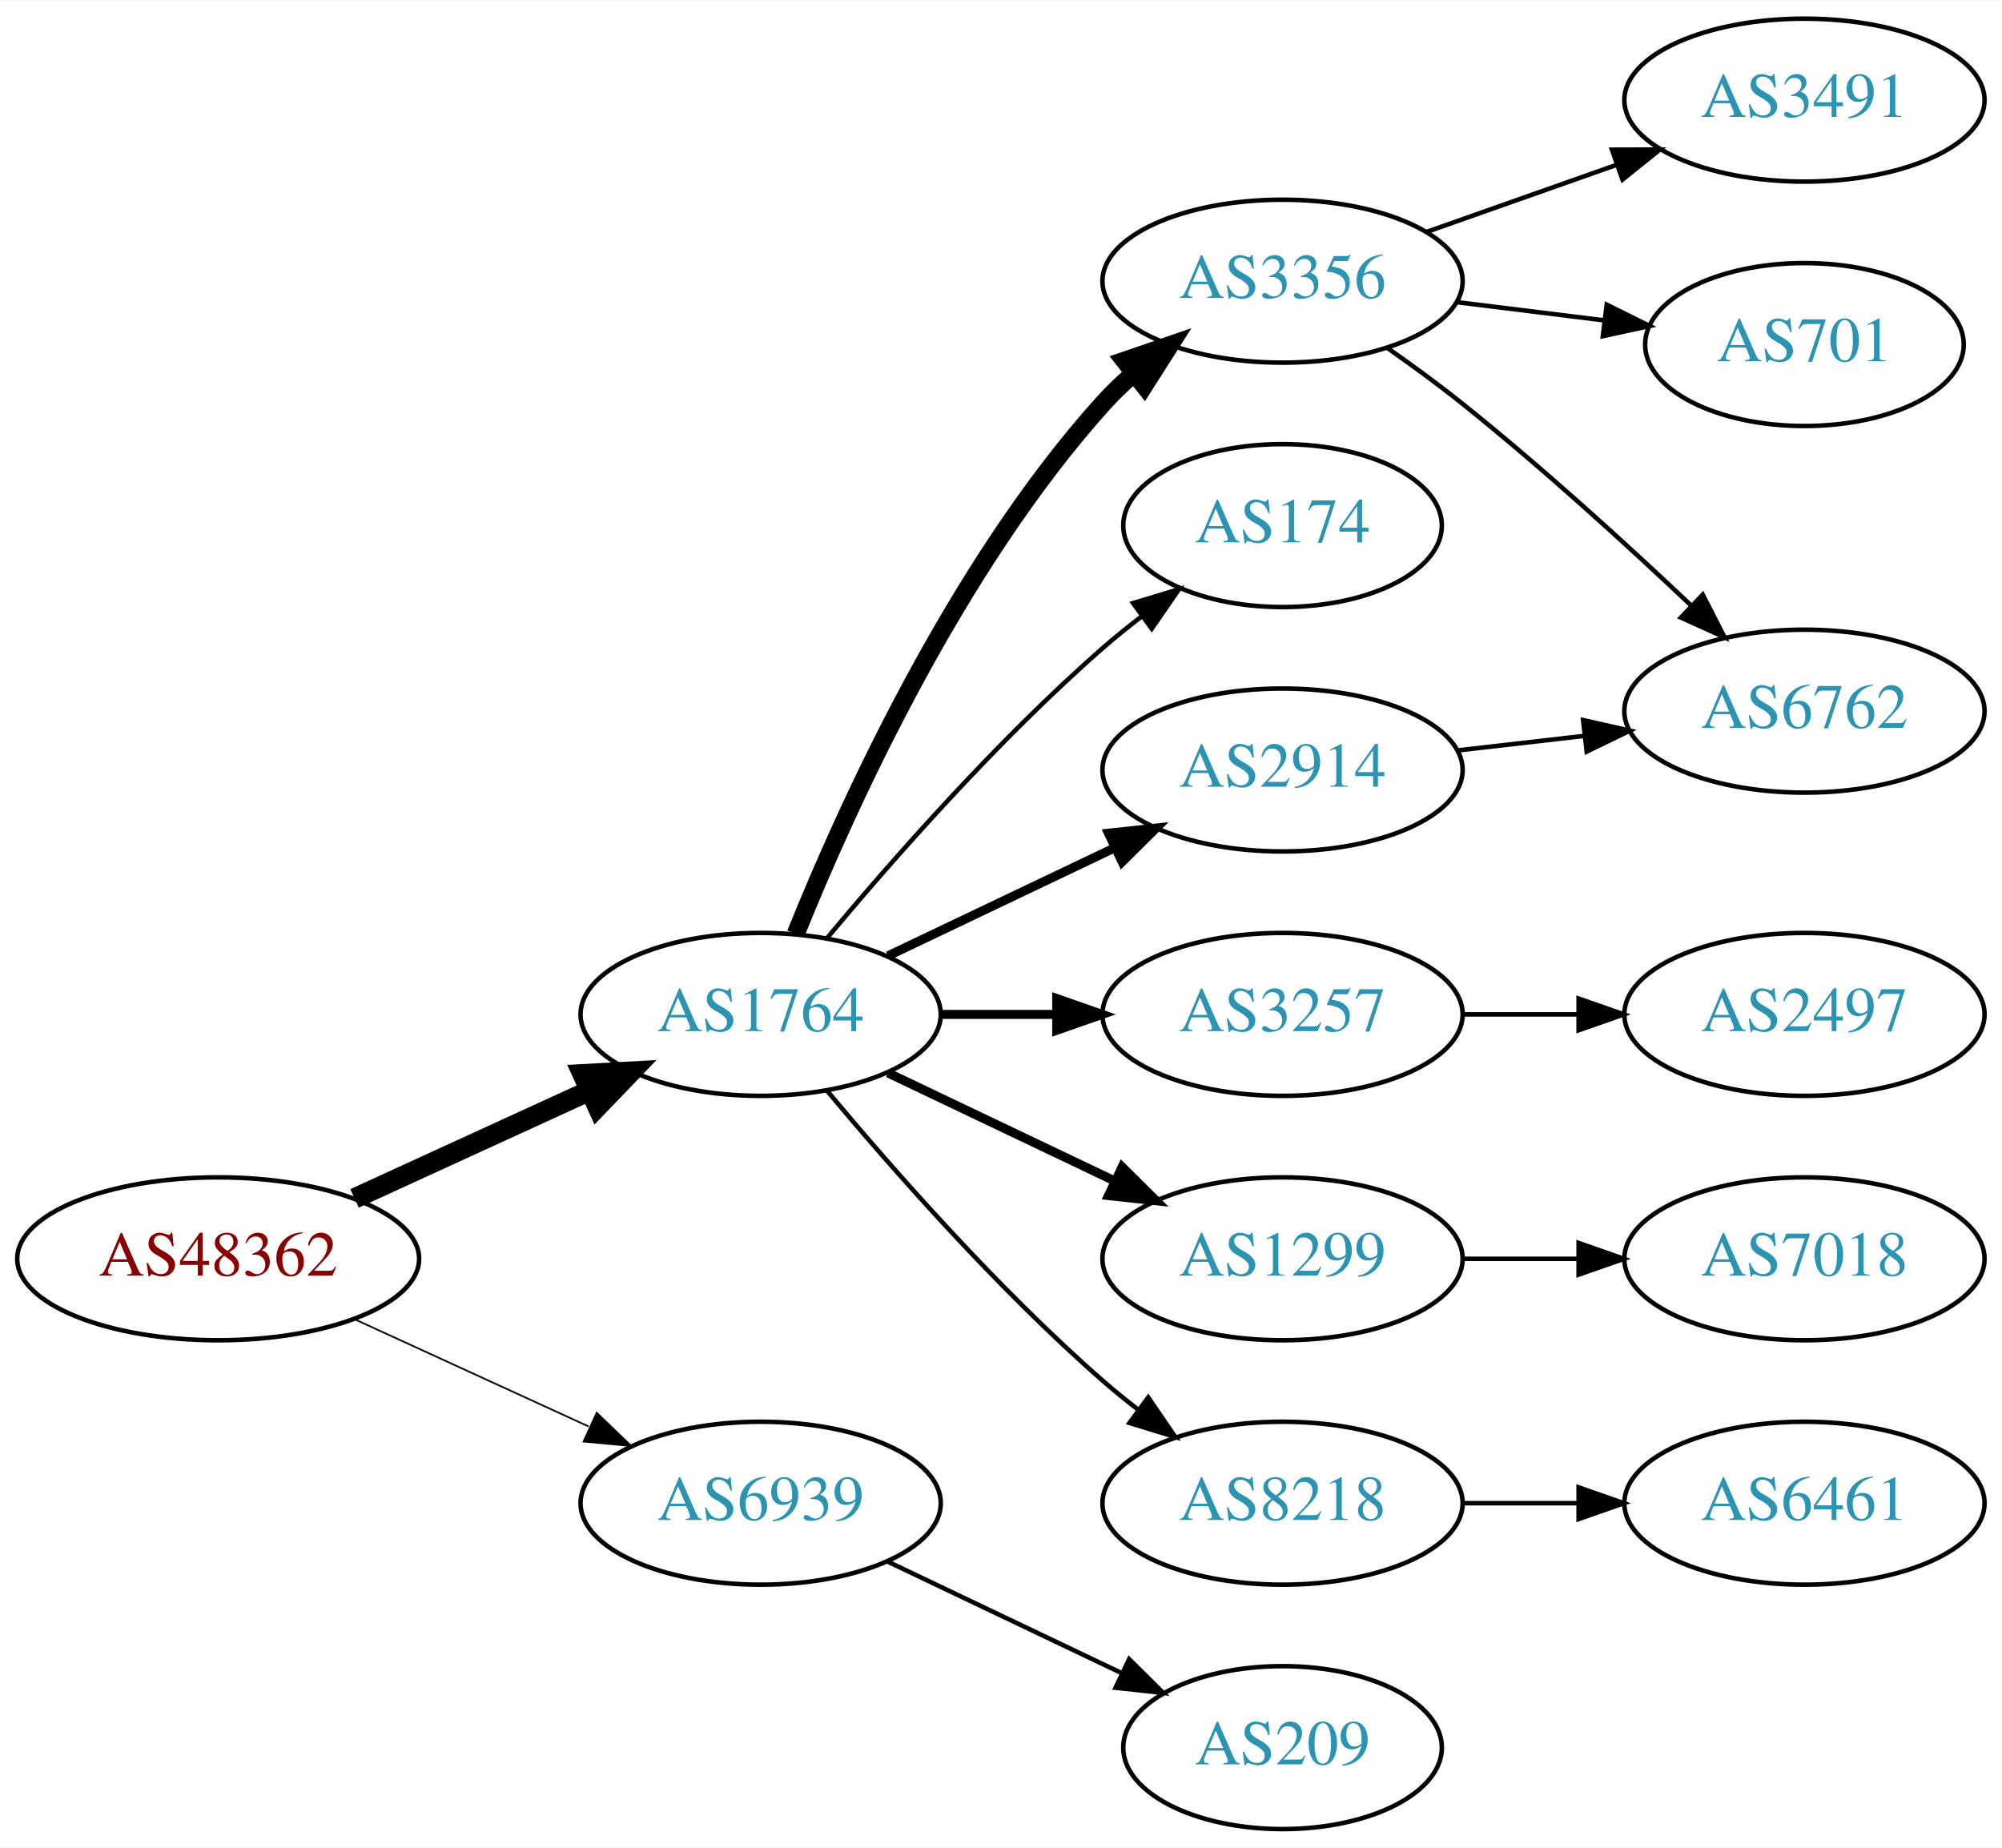
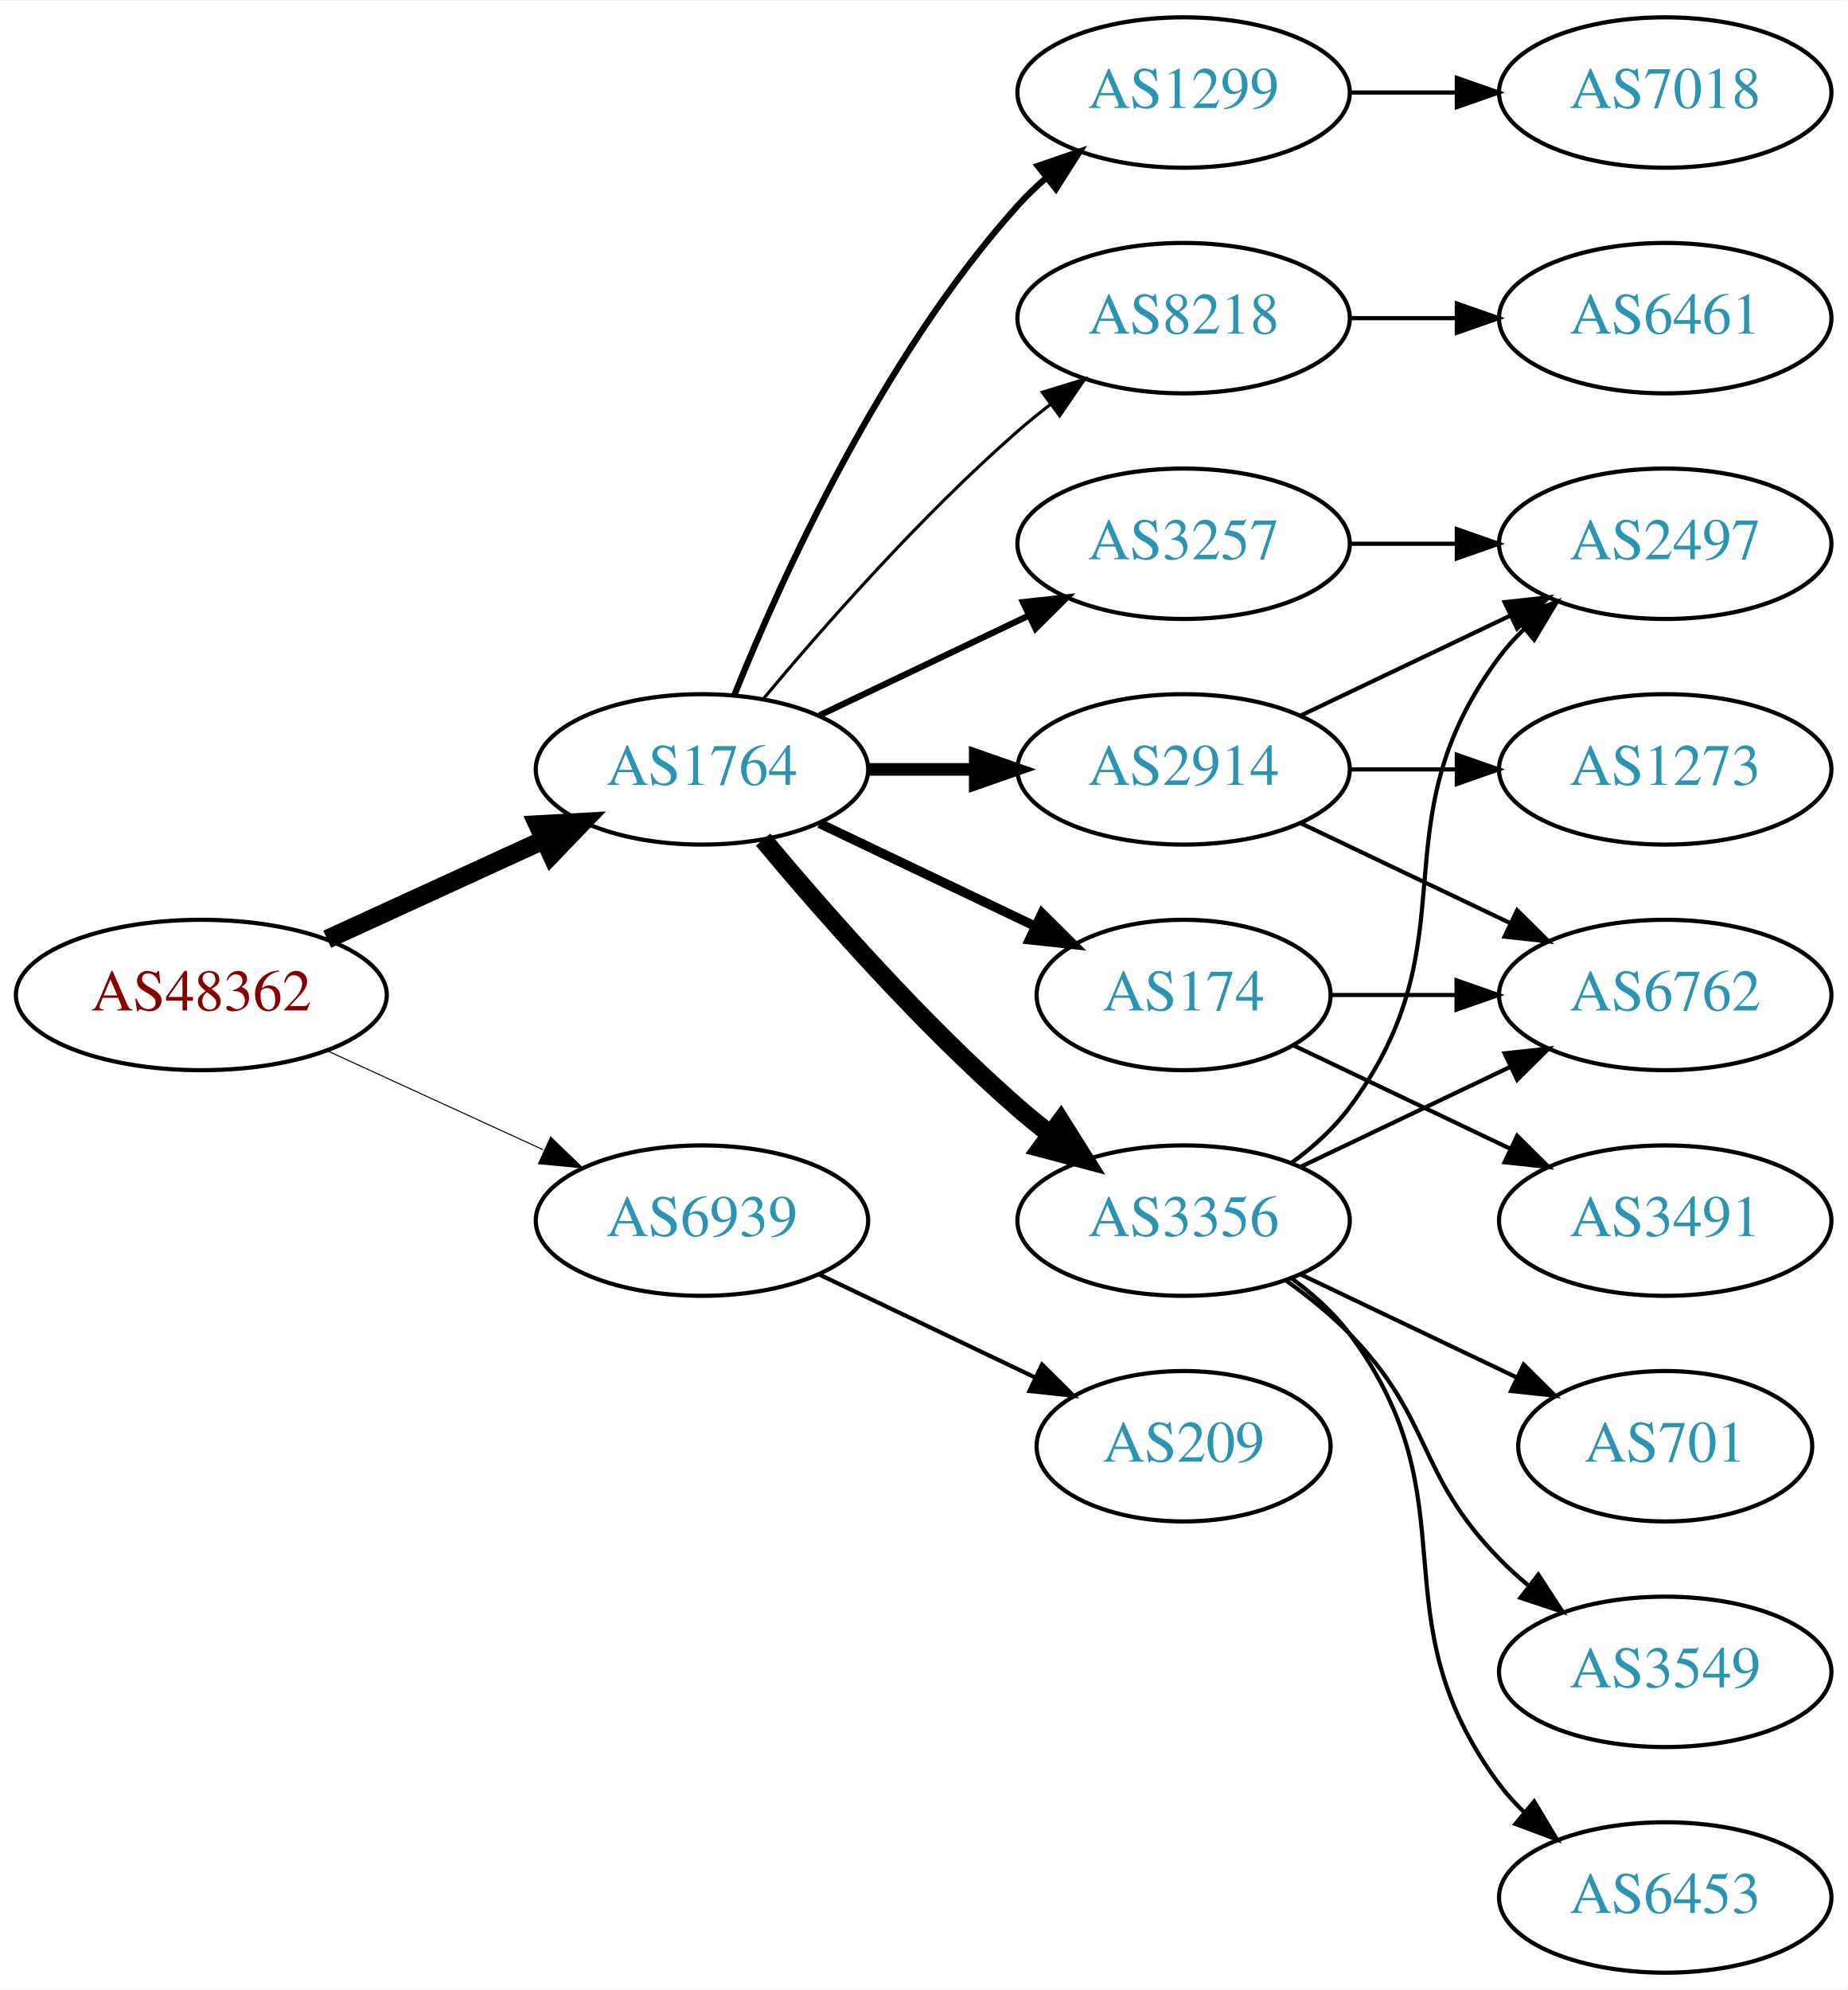
- <svg xmlns="http://www.w3.org/2000/svg" xmlns:xlink="http://www.w3.org/1999/xlink" width="442pt" height="408pt" viewBox="0.00 0.00 442.27 408.00">
-   <g id="graph0" class="graph" transform="scale(1 1) rotate(0) translate(4 404)">
-     <polygon fill="white" stroke="none" points="-4,4 -4,-404 438.271,-404 438.271,4 -4,4" />
+ <svg xmlns="http://www.w3.org/2000/svg" xmlns:xlink="http://www.w3.org/1999/xlink" width="442pt" height="476pt" viewBox="0.00 0.00 442.27 476.00">
+   <g id="graph0" class="graph" transform="scale(1 1) rotate(0) translate(4 472)">
+     <polygon fill="white" stroke="none" points="-4,4 -4,-472 438.271,-472 438.271,4 -4,4" />
    <g id="node1" class="node">
      <g id="a_node1">
        <a xlink:href="/asn/48362" xlink:title="AS48362 ~ Stadtwerke Feldkirch [AT]">
-           <ellipse fill="#ffffff" stroke="black" cx="44.196" cy="-126" rx="44.393" ry="18" />
-           <text text-anchor="middle" x="44.196" y="-122.3" font-family="Times,serif" font-size="14.00" fill="#880000">AS48362</text>
+           <ellipse fill="#ffffff" stroke="black" cx="44.196" cy="-234" rx="44.393" ry="18" />
+           <text text-anchor="middle" x="44.196" y="-230.3" font-family="Times,serif" font-size="14.00" fill="#880000">AS48362</text>
        </a>
      </g>
    </g>
    <g id="node2" class="node">
      <g id="a_node2">
        <a xlink:href="/asn/1764" xlink:title="AS1764 ~ NEXTLAYER-AS [AT]">
-           <ellipse fill="#ffffff" stroke="black" cx="164.039" cy="-180" rx="39.794" ry="18" />
-           <text text-anchor="middle" x="164.039" y="-176.3" font-family="Times,serif" font-size="14.00" fill="#2c94b3">AS1764</text>
+           <ellipse fill="#ffffff" stroke="black" cx="164.039" cy="-288" rx="39.794" ry="18" />
+           <text text-anchor="middle" x="164.039" y="-284.3" font-family="Times,serif" font-size="14.00" fill="#2c94b3">AS1764</text>
        </a>
      </g>
    </g>
    <g id="edge1" class="edge">
-       <path fill="none" stroke="black" stroke-width="4.5" d="M74.326,-139.348C89.937,-146.502 109.335,-155.391 126.007,-163.03" />
-       <polygon fill="black" stroke="black" stroke-width="4.5" points="124.727,-166.775 135.459,-167.362 128.008,-159.616 124.727,-166.775" />
+       <path fill="none" stroke="black" stroke-width="4.5" d="M74.326,-247.348C89.937,-254.502 109.335,-263.391 126.007,-271.03" />
+       <polygon fill="black" stroke="black" stroke-width="4.5" points="124.727,-274.775 135.459,-275.362 128.008,-267.616 124.727,-274.775" />
    </g>
    <g id="node3" class="node">
      <g id="a_node3">
        <a xlink:href="/asn/6939" xlink:title="AS6939 ~ Hurricane Electric LLC [US]">
-           <ellipse fill="#ffffff" stroke="black" cx="164.039" cy="-72" rx="39.794" ry="18" />
-           <text text-anchor="middle" x="164.039" y="-68.3" font-family="Times,serif" font-size="14.00" fill="#2c94b3">AS6939</text>
+           <ellipse fill="#ffffff" stroke="black" cx="164.039" cy="-180" rx="39.794" ry="18" />
+           <text text-anchor="middle" x="164.039" y="-176.3" font-family="Times,serif" font-size="14.00" fill="#2c94b3">AS6939</text>
        </a>
      </g>
    </g>
    <g id="edge2" class="edge">
-       <path fill="none" stroke="black" stroke-width="0.375" d="M74.326,-112.652C89.937,-105.498 109.335,-96.609 126.007,-88.969" />
-       <polygon fill="black" stroke="black" stroke-width="0.375" points="127.826,-91.986 135.459,-84.638 124.91,-85.622 127.826,-91.986" />
+       <path fill="none" stroke="black" stroke-width="0.25" d="M74.326,-220.652C89.937,-213.498 109.335,-204.609 126.007,-196.97" />
+       <polygon fill="black" stroke="black" stroke-width="0.25" points="127.826,-199.986 135.459,-192.638 124.91,-193.622 127.826,-199.986" />
    </g>
    <g id="node4" class="node">
      <g id="a_node4">
-         <a xlink:href="/asn/3356" xlink:title="AS3356 ~ Level 3 Parent, LLC [US]">
+         <a xlink:href="/asn/3257" xlink:title="AS3257 ~ GTT [DE]">
          <ellipse fill="#ffffff" stroke="black" cx="279.332" cy="-342" rx="39.794" ry="18" />
-           <text text-anchor="middle" x="279.332" y="-338.3" font-family="Times,serif" font-size="14.00" fill="#2c94b3">AS3356</text>
+           <text text-anchor="middle" x="279.332" y="-338.3" font-family="Times,serif" font-size="14.00" fill="#2c94b3">AS3257</text>
        </a>
      </g>
    </g>
    <g id="edge3" class="edge">
-       <path fill="none" stroke="black" stroke-width="4" d="M171.786,-197.787C182.837,-225.243 206.891,-278.578 239.685,-315 241.688,-317.224 243.906,-319.363 246.239,-321.397" />
-       <polygon fill="black" stroke="black" stroke-width="4" points="244.437,-324.433 254.458,-327.873 248.769,-318.935 244.437,-324.433" />
+       <path fill="none" stroke="black" stroke-width="1.5" d="M192.175,-300.934C207.169,-308.081 225.99,-317.052 242.213,-324.785" />
+       <polygon fill="black" stroke="black" stroke-width="1.5" points="240.884,-328.028 251.417,-329.171 243.895,-321.709 240.884,-328.028" />
    </g>
    <g id="node5" class="node">
      <g id="a_node5">
-         <a xlink:href="/asn/174" xlink:title="AS174 ~ Cogent Communications [US]">
-           <ellipse fill="#ffffff" stroke="black" cx="279.332" cy="-288" rx="35.194" ry="18" />
-           <text text-anchor="middle" x="279.332" y="-284.3" font-family="Times,serif" font-size="14.00" fill="#2c94b3">AS174</text>
+         <a xlink:href="/asn/2914" xlink:title="AS2914 ~ NTT America, Inc. [US]">
+           <ellipse fill="#ffffff" stroke="black" cx="279.332" cy="-288" rx="39.794" ry="18" />
+           <text text-anchor="middle" x="279.332" y="-284.3" font-family="Times,serif" font-size="14.00" fill="#2c94b3">AS2914</text>
        </a>
      </g>
    </g>
    <g id="edge4" class="edge">
-       <path fill="none" stroke="black" d="M178.669,-196.817C192.951,-213.929 216.498,-240.745 239.685,-261 242.355,-263.332 245.228,-265.648 248.158,-267.886" />
-       <polygon fill="black" stroke="black" points="246.309,-270.87 256.449,-273.939 250.436,-265.216 246.309,-270.87" />
+       <path fill="none" stroke="black" stroke-width="3" d="M203.711,-288C211.914,-288 220.678,-288 229.21,-288" />
+       <polygon fill="black" stroke="black" stroke-width="3" points="229.449,-291.5 239.449,-288 229.449,-284.5 229.449,-291.5" />
    </g>
    <g id="node6" class="node">
      <g id="a_node6">
-         <a xlink:href="/asn/3257" xlink:title="AS3257 ~ GTT [DE]">
-           <ellipse fill="#ffffff" stroke="black" cx="279.332" cy="-180" rx="39.794" ry="18" />
-           <text text-anchor="middle" x="279.332" y="-176.3" font-family="Times,serif" font-size="14.00" fill="#2c94b3">AS3257</text>
+         <a xlink:href="/asn/174" xlink:title="AS174 ~ Cogent Communications [US]">
+           <ellipse fill="#ffffff" stroke="black" cx="279.332" cy="-234" rx="35.194" ry="18" />
+           <text text-anchor="middle" x="279.332" y="-230.3" font-family="Times,serif" font-size="14.00" fill="#2c94b3">AS174</text>
        </a>
      </g>
    </g>
    <g id="edge5" class="edge">
-       <path fill="none" stroke="black" stroke-width="2" d="M203.711,-180C211.914,-180 220.678,-180 229.21,-180" />
-       <polygon fill="black" stroke="black" stroke-width="2" points="229.449,-183.5 239.449,-180 229.449,-176.5 229.449,-183.5" />
+       <path fill="none" stroke="black" stroke-width="2.25" d="M192.175,-275.066C207.607,-267.71 227.092,-258.423 243.628,-250.541" />
+       <polygon fill="black" stroke="black" stroke-width="2.25" points="245.448,-253.551 252.969,-246.089 242.436,-247.232 245.448,-253.551" />
    </g>
    <g id="node7" class="node">
      <g id="a_node7">
-         <a xlink:href="/asn/2914" xlink:title="AS2914 ~ NTT America, Inc. [US]">
-           <ellipse fill="#ffffff" stroke="black" cx="279.332" cy="-234" rx="39.794" ry="18" />
-           <text text-anchor="middle" x="279.332" y="-230.3" font-family="Times,serif" font-size="14.00" fill="#2c94b3">AS2914</text>
+         <a xlink:href="/asn/3356" xlink:title="AS3356 ~ Level 3 Parent, LLC [US]">
+           <ellipse fill="#ffffff" stroke="black" cx="279.332" cy="-180" rx="39.794" ry="18" />
+           <text text-anchor="middle" x="279.332" y="-176.3" font-family="Times,serif" font-size="14.00" fill="#2c94b3">AS3356</text>
        </a>
      </g>
    </g>
    <g id="edge6" class="edge">
-       <path fill="none" stroke="black" stroke-width="2" d="M192.175,-192.934C207.169,-200.081 225.99,-209.052 242.213,-216.785" />
-       <polygon fill="black" stroke="black" stroke-width="2" points="240.884,-220.028 251.417,-221.171 243.895,-213.709 240.884,-220.028" />
+       <path fill="none" stroke="black" stroke-width="4.5" d="M178.669,-271.183C192.951,-254.071 216.498,-227.255 239.685,-207 242.151,-204.846 244.789,-202.706 247.487,-200.628" />
+       <polygon fill="black" stroke="black" stroke-width="4.5" points="249.919,-203.727 255.641,-194.63 245.252,-197.384 249.919,-203.727" />
    </g>
    <g id="node8" class="node">
      <g id="a_node8">
        <a xlink:href="/asn/1299" xlink:title="AS1299 ~ Telia Carrier [EU]">
-           <ellipse fill="#ffffff" stroke="black" cx="279.332" cy="-126" rx="39.794" ry="18" />
-           <text text-anchor="middle" x="279.332" y="-122.3" font-family="Times,serif" font-size="14.00" fill="#2c94b3">AS1299</text>
+           <ellipse fill="#ffffff" stroke="black" cx="279.332" cy="-450" rx="39.794" ry="18" />
+           <text text-anchor="middle" x="279.332" y="-446.3" font-family="Times,serif" font-size="14.00" fill="#2c94b3">AS1299</text>
        </a>
      </g>
    </g>
    <g id="edge7" class="edge">
-       <path fill="none" stroke="black" stroke-width="2" d="M192.175,-167.066C207.169,-159.919 225.99,-150.948 242.213,-143.215" />
-       <polygon fill="black" stroke="black" stroke-width="2" points="243.895,-146.291 251.417,-138.829 240.884,-139.972 243.895,-146.291" />
+       <path fill="none" stroke="black" stroke-width="1.5" d="M171.786,-305.787C182.837,-333.243 206.891,-386.578 239.685,-423 241.688,-425.224 243.906,-427.363 246.239,-429.397" />
+       <polygon fill="black" stroke="black" stroke-width="1.5" points="244.437,-432.433 254.458,-435.873 248.769,-426.935 244.437,-432.433" />
    </g>
    <g id="node9" class="node">
      <g id="a_node9">
        <a xlink:href="/asn/8218" xlink:title="AS8218 ~ legacy Neotelecoms [FR]">
-           <ellipse fill="#ffffff" stroke="black" cx="279.332" cy="-72" rx="39.794" ry="18" />
-           <text text-anchor="middle" x="279.332" y="-68.3" font-family="Times,serif" font-size="14.00" fill="#2c94b3">AS8218</text>
+           <ellipse fill="#ffffff" stroke="black" cx="279.332" cy="-396" rx="39.794" ry="18" />
+           <text text-anchor="middle" x="279.332" y="-392.3" font-family="Times,serif" font-size="14.00" fill="#2c94b3">AS8218</text>
        </a>
      </g>
    </g>
    <g id="edge8" class="edge">
-       <path fill="none" stroke="black" d="M178.669,-163.183C192.951,-146.071 216.498,-119.255 239.685,-99 242.151,-96.846 244.789,-94.706 247.487,-92.628" />
-       <polygon fill="black" stroke="black" points="249.66,-95.375 255.641,-86.63 245.512,-89.736 249.66,-95.375" />
+       <path fill="none" stroke="black" stroke-width="0.75" d="M178.669,-304.817C192.951,-321.929 216.498,-348.745 239.685,-369 242.151,-371.154 244.789,-373.294 247.487,-375.372" />
+       <polygon fill="black" stroke="black" stroke-width="0.75" points="245.512,-378.264 255.641,-381.37 249.66,-372.625 245.512,-378.264" />
+     </g>
+     <g id="node19" class="node">
+       <g id="a_node19">
+         <a xlink:href="/asn/209" xlink:title="AS209 ~ CenturyLink Communications, LLC [US]">
+           <ellipse fill="#ffffff" stroke="black" cx="279.332" cy="-126" rx="35.194" ry="18" />
+           <text text-anchor="middle" x="279.332" y="-122.3" font-family="Times,serif" font-size="14.00" fill="#2c94b3">AS209</text>
+         </a>
+       </g>
+     </g>
+     <g id="edge22" class="edge">
+       <path fill="none" stroke="black" d="M192.175,-167.066C207.607,-159.71 227.092,-150.423 243.628,-142.541" />
+       <polygon fill="black" stroke="black" points="245.448,-145.551 252.969,-138.089 242.436,-139.232 245.448,-145.551" />
+     </g>
+     <g id="node15" class="node">
+       <g id="a_node15">
+         <a xlink:href="/asn/2497" xlink:title="AS2497 ~ Internet Initiative Japan Inc. [JP]">
+           <ellipse fill="#ffffff" stroke="black" cx="394.625" cy="-342" rx="39.794" ry="18" />
+           <text text-anchor="middle" x="394.625" y="-338.3" font-family="Times,serif" font-size="14.00" fill="#2c94b3">AS2497</text>
+         </a>
+       </g>
+     </g>
+     <g id="edge18" class="edge">
+       <path fill="none" stroke="black" d="M319.004,-342C327.207,-342 335.971,-342 344.503,-342" />
+       <polygon fill="black" stroke="black" points="344.742,-345.5 354.742,-342 344.742,-338.5 344.742,-345.5" />
+     </g>
+     <g id="node11" class="node">
+       <g id="a_node11">
+         <a xlink:href="/asn/6762" xlink:title="AS6762 ~ TELECOM ITALIA SPARKLE S.p.A. [IT]">
+           <ellipse fill="#ffffff" stroke="black" cx="394.625" cy="-234" rx="39.794" ry="18" />
+           <text text-anchor="middle" x="394.625" y="-230.3" font-family="Times,serif" font-size="14.00" fill="#2c94b3">AS6762</text>
+         </a>
+       </g>
+     </g>
+     <g id="edge20" class="edge">
+       <path fill="none" stroke="black" d="M307.468,-275.066C322.462,-267.919 341.283,-258.948 357.506,-251.215" />
+       <polygon fill="black" stroke="black" points="359.188,-254.291 366.71,-246.829 356.177,-247.972 359.188,-254.291" />
+     </g>
+     <g id="edge21" class="edge">
+       <path fill="none" stroke="black" d="M307.468,-300.934C322.462,-308.081 341.283,-317.052 357.506,-324.785" />
+       <polygon fill="black" stroke="black" points="356.177,-328.028 366.71,-329.171 359.188,-321.709 356.177,-328.028" />
+     </g>
+     <g id="node18" class="node">
+       <g id="a_node18">
+         <a xlink:href="/asn/1273" xlink:title="AS1273 ~ Vodafone Group PLC [EU]">
+           <ellipse fill="#ffffff" stroke="black" cx="394.625" cy="-288" rx="39.794" ry="18" />
+           <text text-anchor="middle" x="394.625" y="-284.3" font-family="Times,serif" font-size="14.00" fill="#2c94b3">AS1273</text>
+         </a>
+       </g>
+     </g>
+     <g id="edge19" class="edge">
+       <path fill="none" stroke="black" d="M319.004,-288C327.207,-288 335.971,-288 344.503,-288" />
+       <polygon fill="black" stroke="black" points="344.742,-291.5 354.742,-288 344.742,-284.5 344.742,-291.5" />
+     </g>
+     <g id="node10" class="node">
+       <g id="a_node10">
+         <a xlink:href="/asn/3491" xlink:title="AS3491 ~ PCCW Global, Inc. [US]">
+           <ellipse fill="#ffffff" stroke="black" cx="394.625" cy="-180" rx="39.794" ry="18" />
+           <text text-anchor="middle" x="394.625" y="-176.3" font-family="Times,serif" font-size="14.00" fill="#2c94b3">AS3491</text>
+         </a>
+       </g>
+     </g>
+     <g id="edge9" class="edge">
+       <path fill="none" stroke="black" d="M305.757,-221.881C321.059,-214.587 340.783,-205.186 357.665,-197.14" />
+       <polygon fill="black" stroke="black" points="359.184,-200.293 366.705,-192.831 356.172,-193.974 359.184,-200.293" />
+     </g>
+     <g id="edge10" class="edge">
+       <path fill="none" stroke="black" d="M314.631,-234C324.008,-234 334.358,-234 344.393,-234" />
+       <polygon fill="black" stroke="black" points="344.681,-237.5 354.681,-234 344.681,-230.5 344.681,-237.5" />
+     </g>
+     <g id="edge15" class="edge">
+       <path fill="none" stroke="black" d="M307.468,-192.934C322.462,-200.081 341.283,-209.052 357.506,-216.785" />
+       <polygon fill="black" stroke="black" points="356.177,-220.028 366.71,-221.171 359.188,-213.709 356.177,-220.028" />
+     </g>
+     <g id="node12" class="node">
+       <g id="a_node12">
+         <a xlink:href="/asn/3549" xlink:title="AS3549 ~ Level 3 Parent, LLC [US]">
+           <ellipse fill="#ffffff" stroke="black" cx="394.625" cy="-72" rx="39.794" ry="18" />
+           <text text-anchor="middle" x="394.625" y="-68.3" font-family="Times,serif" font-size="14.00" fill="#2c94b3">AS3549</text>
+         </a>
+       </g>
+     </g>
+     <g id="edge11" class="edge">
+       <path fill="none" stroke="black" d="M303.926,-165.611C309.182,-161.852 314.513,-157.563 318.978,-153 339.151,-132.383 334.806,-119.617 354.978,-99 357.071,-96.861 359.354,-94.782 361.731,-92.79" />
+       <polygon fill="black" stroke="black" points="364.249,-95.268 370.031,-86.389 359.974,-89.725 364.249,-95.268" />
+     </g>
+     <g id="node13" class="node">
+       <g id="a_node13">
+         <a xlink:href="/asn/6453" xlink:title="AS6453 ~ TATA COMMUNICATIONS (AMERICA) INC [US]">
+           <ellipse fill="#ffffff" stroke="black" cx="394.625" cy="-18" rx="39.794" ry="18" />
+           <text text-anchor="middle" x="394.625" y="-14.3" font-family="Times,serif" font-size="14.00" fill="#2c94b3">AS6453</text>
+         </a>
+       </g>
+     </g>
+     <g id="edge12" class="edge">
+       <path fill="none" stroke="black" d="M305.262,-166.118C310.338,-162.389 315.256,-157.984 318.978,-153 349.249,-112.458 324.707,-85.542 354.978,-45 356.723,-42.664 358.73,-40.455 360.893,-38.383" />
+       <polygon fill="black" stroke="black" points="363.253,-40.973 368.694,-31.882 358.771,-35.595 363.253,-40.973" />
+     </g>
+     <g id="node14" class="node">
+       <g id="a_node14">
+         <a xlink:href="/asn/701" xlink:title="AS701 ~ UUNET [US]">
+           <ellipse fill="#ffffff" stroke="black" cx="394.625" cy="-126" rx="35.194" ry="18" />
+           <text text-anchor="middle" x="394.625" y="-122.3" font-family="Times,serif" font-size="14.00" fill="#2c94b3">AS701</text>
+         </a>
+       </g>
+     </g>
+     <g id="edge13" class="edge">
+       <path fill="none" stroke="black" d="M307.468,-167.066C322.9,-159.71 342.385,-150.423 358.92,-142.541" />
+       <polygon fill="black" stroke="black" points="360.741,-145.551 368.262,-138.089 357.729,-139.232 360.741,-145.551" />
+     </g>
+     <g id="edge14" class="edge">
+       <path fill="none" stroke="black" d="M305.262,-193.882C310.338,-197.611 315.256,-202.016 318.978,-207 349.249,-247.542 324.707,-274.458 354.978,-315 356.723,-317.336 358.73,-319.545 360.893,-321.617" />
+       <polygon fill="black" stroke="black" points="358.771,-324.405 368.694,-328.118 363.253,-319.027 358.771,-324.405" />
    </g>
    <g id="node16" class="node">
      <g id="a_node16">
-         <a xlink:href="/asn/209" xlink:title="AS209 ~ CenturyLink Communications, LLC [US]">
-           <ellipse fill="#ffffff" stroke="black" cx="279.332" cy="-18" rx="35.194" ry="18" />
-           <text text-anchor="middle" x="279.332" y="-14.3" font-family="Times,serif" font-size="14.00" fill="#2c94b3">AS209</text>
+         <a xlink:href="/asn/7018" xlink:title="AS7018 ~ AT&amp;T Services, Inc. [US]">
+           <ellipse fill="#ffffff" stroke="black" cx="394.625" cy="-450" rx="39.794" ry="18" />
+           <text text-anchor="middle" x="394.625" y="-446.3" font-family="Times,serif" font-size="14.00" fill="#2c94b3">AS7018</text>
        </a>
      </g>
    </g>
    <g id="edge16" class="edge">
-       <path fill="none" stroke="black" d="M192.175,-59.066C207.607,-51.71 227.092,-42.423 243.628,-34.541" />
-       <polygon fill="black" stroke="black" points="245.448,-37.551 252.969,-30.089 242.436,-31.232 245.448,-37.551" />
-     </g>
-     <g id="node10" class="node">
-       <g id="a_node10">
-         <a xlink:href="/asn/6762" xlink:title="AS6762 ~ TELECOM ITALIA SPARKLE S.p.A. [IT]">
-           <ellipse fill="#ffffff" stroke="black" cx="394.625" cy="-247" rx="39.794" ry="18" />
-           <text text-anchor="middle" x="394.625" y="-243.3" font-family="Times,serif" font-size="14.00" fill="#2c94b3">AS6762</text>
-         </a>
-       </g>
-     </g>
-     <g id="edge9" class="edge">
-       <path fill="none" stroke="black" d="M302.357,-327.344C307.886,-323.467 313.736,-319.19 318.978,-315 336.54,-300.962 355.24,-283.923 369.531,-270.413" />
-       <polygon fill="black" stroke="black" points="372.157,-272.745 376.981,-263.312 367.327,-267.678 372.157,-272.745" />
-     </g>
-     <g id="node11" class="node">
-       <g id="a_node11">
-         <a xlink:href="/asn/3491" xlink:title="AS3491 ~ PCCW Global, Inc. [US]">
-           <ellipse fill="#ffffff" stroke="black" cx="394.625" cy="-382" rx="39.794" ry="18" />
-           <text text-anchor="middle" x="394.625" y="-378.3" font-family="Times,serif" font-size="14.00" fill="#2c94b3">AS3491</text>
-         </a>
-       </g>
-     </g>
-     <g id="edge10" class="edge">
-       <path fill="none" stroke="black" d="M311.289,-352.93C324.153,-357.472 339.259,-362.805 352.995,-367.655" />
-       <polygon fill="black" stroke="black" points="352.109,-371.054 362.704,-371.083 354.44,-364.453 352.109,-371.054" />
-     </g>
-     <g id="node12" class="node">
-       <g id="a_node12">
-         <a xlink:href="/asn/701" xlink:title="AS701 ~ UUNET [US]">
-           <ellipse fill="#ffffff" stroke="black" cx="394.625" cy="-328" rx="35.194" ry="18" />
-           <text text-anchor="middle" x="394.625" y="-324.3" font-family="Times,serif" font-size="14.00" fill="#2c94b3">AS701</text>
-         </a>
-       </g>
-     </g>
-     <g id="edge11" class="edge">
-       <path fill="none" stroke="black" d="M317.742,-337.377C328.194,-336.085 339.638,-334.671 350.397,-333.342" />
-       <polygon fill="black" stroke="black" points="350.952,-336.8 360.447,-332.1 350.094,-329.853 350.952,-336.8" />
-     </g>
-     <g id="node13" class="node">
-       <g id="a_node13">
-         <a xlink:href="/asn/2497" xlink:title="AS2497 ~ Internet Initiative Japan Inc. [JP]">
-           <ellipse fill="#ffffff" stroke="black" cx="394.625" cy="-180" rx="39.794" ry="18" />
-           <text text-anchor="middle" x="394.625" y="-176.3" font-family="Times,serif" font-size="14.00" fill="#2c94b3">AS2497</text>
-         </a>
-       </g>
-     </g>
-     <g id="edge12" class="edge">
-       <path fill="none" stroke="black" d="M319.004,-180C327.207,-180 335.971,-180 344.503,-180" />
-       <polygon fill="black" stroke="black" points="344.742,-183.5 354.742,-180 344.742,-176.5 344.742,-183.5" />
-     </g>
-     <g id="edge13" class="edge">
-       <path fill="none" stroke="black" d="M318.057,-238.329C327.038,-239.359 336.737,-240.472 346.094,-241.546" />
-       <polygon fill="black" stroke="black" points="345.731,-245.027 356.064,-242.69 346.529,-238.073 345.731,-245.027" />
-     </g>
-     <g id="node15" class="node">
-       <g id="a_node15">
-         <a xlink:href="/asn/7018" xlink:title="AS7018 ~ AT&amp;T Services, Inc. [US]">
-           <ellipse fill="#ffffff" stroke="black" cx="394.625" cy="-126" rx="39.794" ry="18" />
-           <text text-anchor="middle" x="394.625" y="-122.3" font-family="Times,serif" font-size="14.00" fill="#2c94b3">AS7018</text>
-         </a>
-       </g>
-     </g>
-     <g id="edge15" class="edge">
-       <path fill="none" stroke="black" d="M319.004,-126C327.207,-126 335.971,-126 344.503,-126" />
-       <polygon fill="black" stroke="black" points="344.742,-129.5 354.742,-126 344.742,-122.5 344.742,-129.5" />
-     </g>
-     <g id="node14" class="node">
-       <g id="a_node14">
+       <path fill="none" stroke="black" d="M319.004,-450C327.207,-450 335.971,-450 344.503,-450" />
+       <polygon fill="black" stroke="black" points="344.742,-453.5 354.742,-450 344.742,-446.5 344.742,-453.5" />
+     </g>
+     <g id="node17" class="node">
+       <g id="a_node17">
        <a xlink:href="/asn/6461" xlink:title="AS6461 ~ Zayo Bandwidth [US]">
-           <ellipse fill="#ffffff" stroke="black" cx="394.625" cy="-72" rx="39.794" ry="18" />
-           <text text-anchor="middle" x="394.625" y="-68.3" font-family="Times,serif" font-size="14.00" fill="#2c94b3">AS6461</text>
-         </a>
-       </g>
-     </g>
-     <g id="edge14" class="edge">
-       <path fill="none" stroke="black" d="M319.004,-72C327.207,-72 335.971,-72 344.503,-72" />
-       <polygon fill="black" stroke="black" points="344.742,-75.5 354.742,-72 344.742,-68.5 344.742,-75.5" />
+           <ellipse fill="#ffffff" stroke="black" cx="394.625" cy="-396" rx="39.794" ry="18" />
+           <text text-anchor="middle" x="394.625" y="-392.3" font-family="Times,serif" font-size="14.00" fill="#2c94b3">AS6461</text>
+         </a>
+       </g>
+     </g>
+     <g id="edge17" class="edge">
+       <path fill="none" stroke="black" d="M319.004,-396C327.207,-396 335.971,-396 344.503,-396" />
+       <polygon fill="black" stroke="black" points="344.742,-399.5 354.742,-396 344.742,-392.5 344.742,-399.5" />
    </g>
  </g>
</svg>
